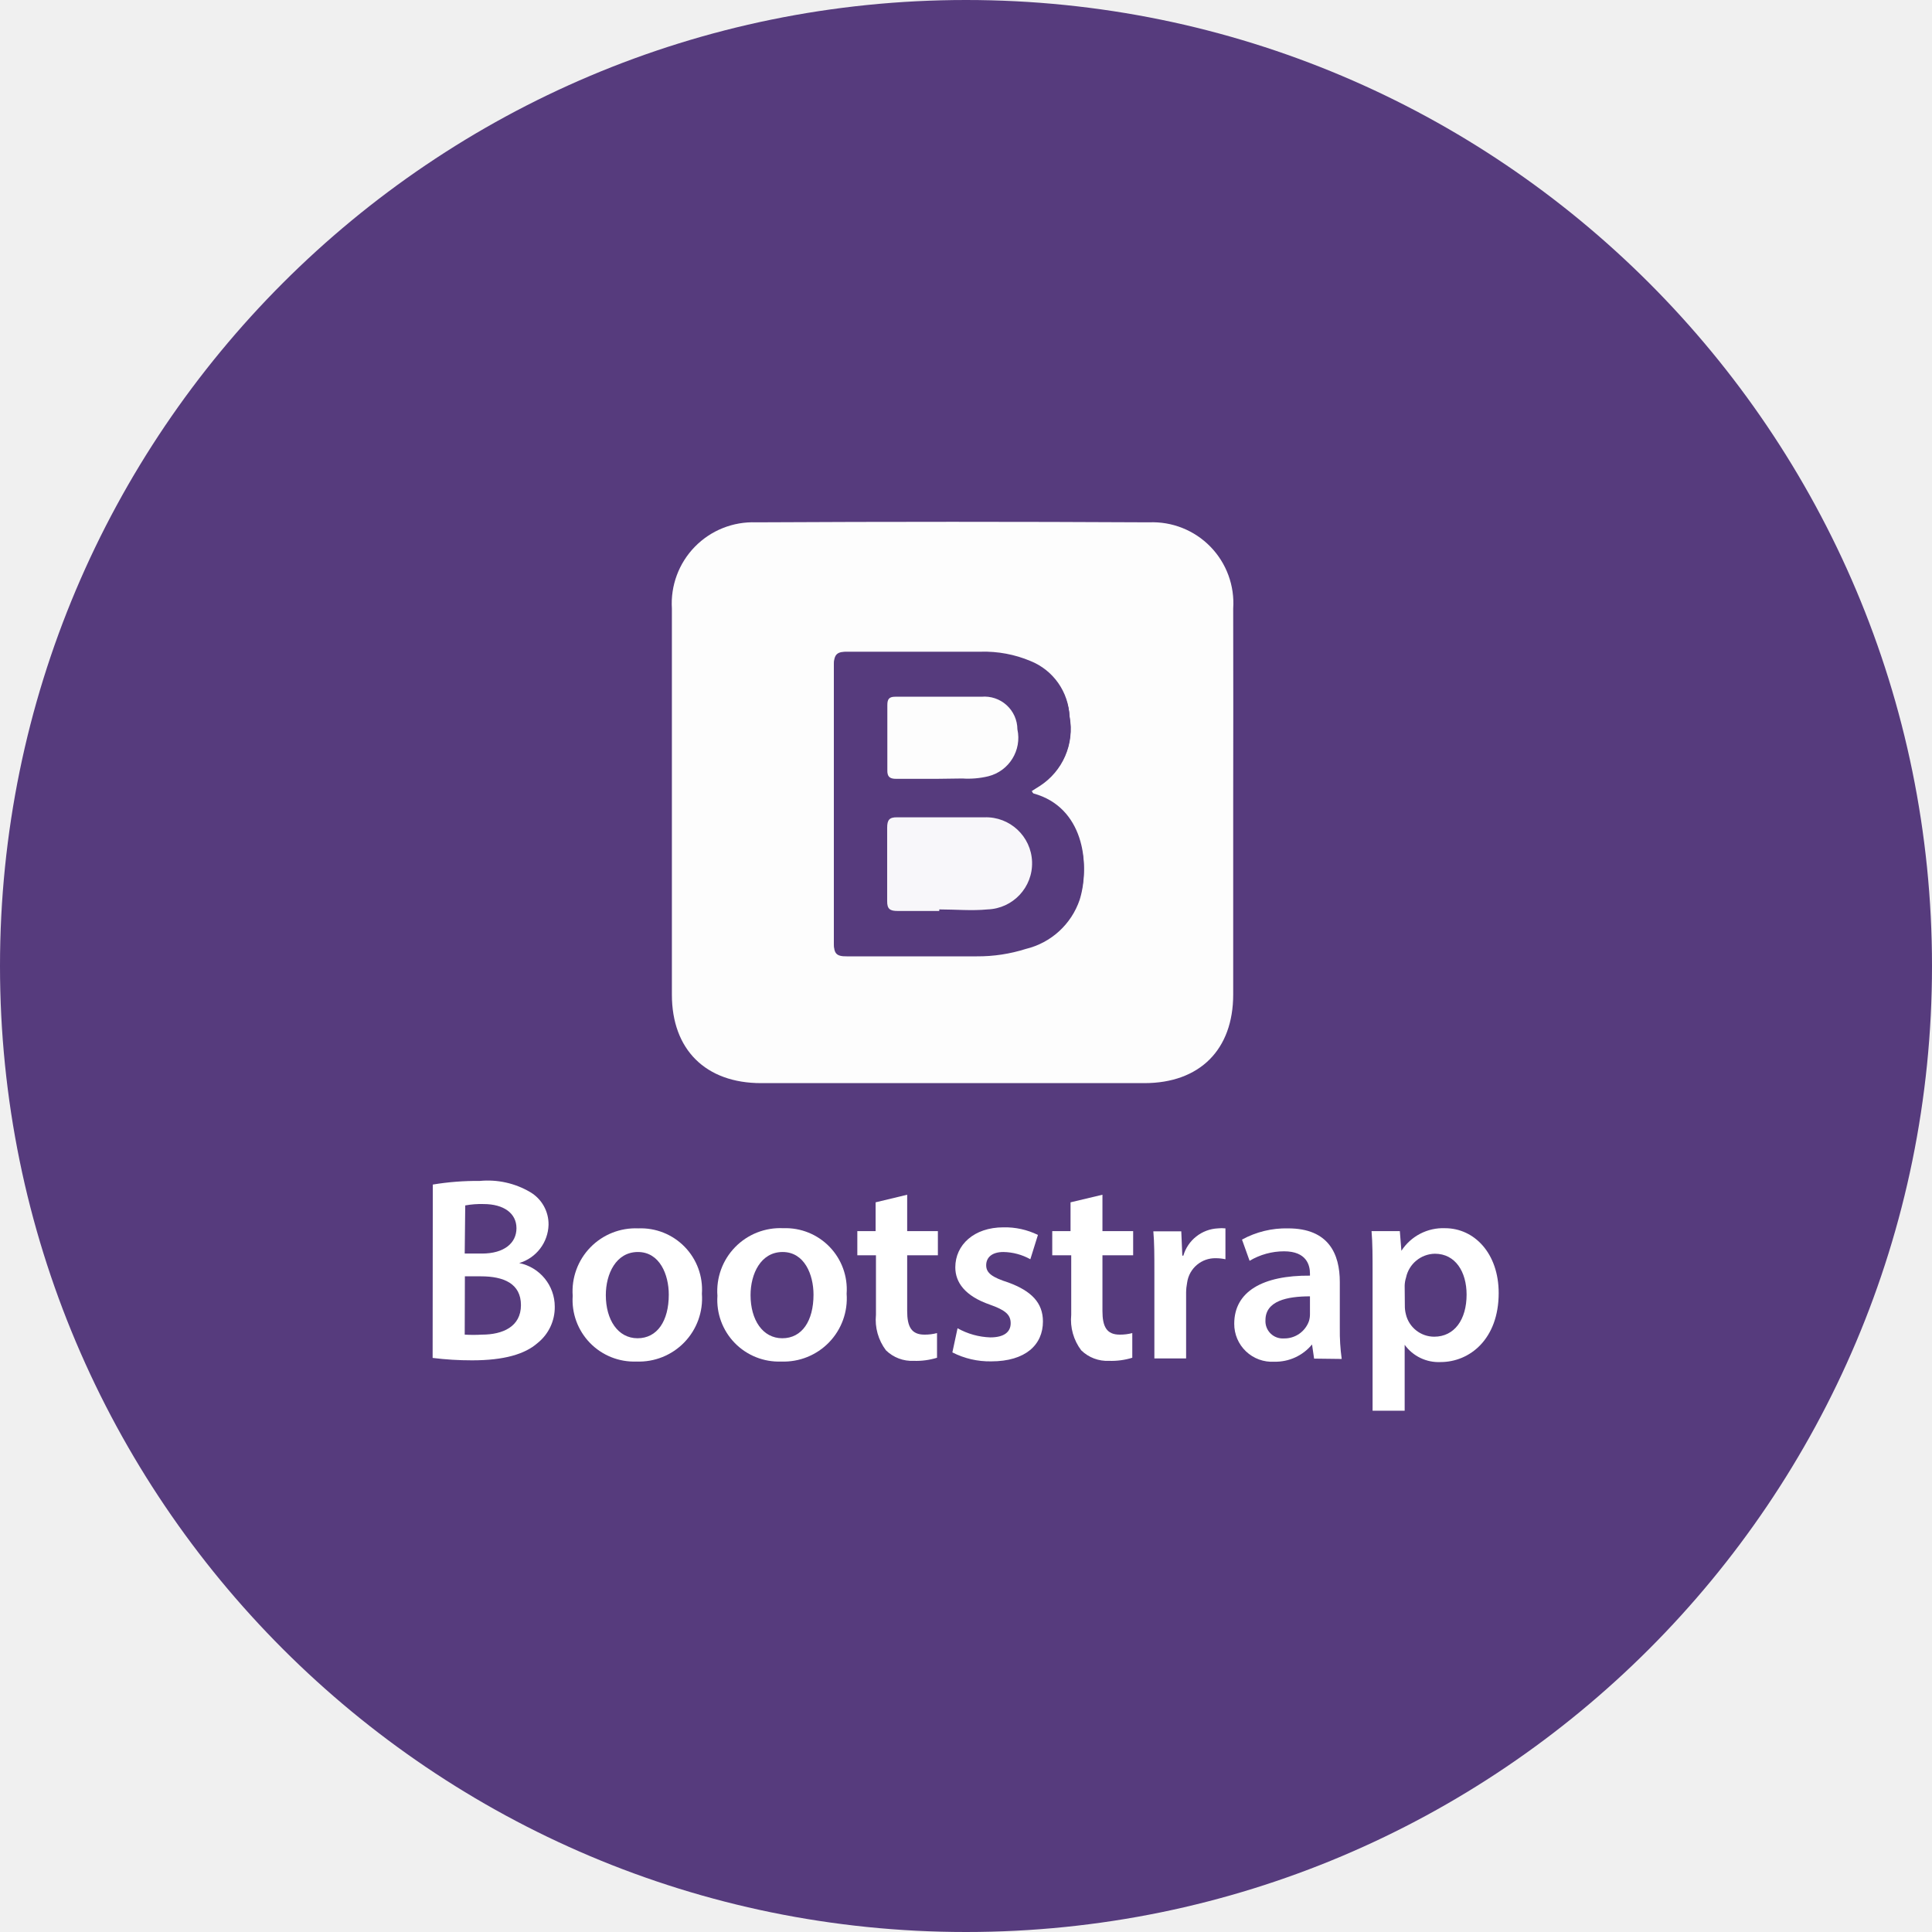
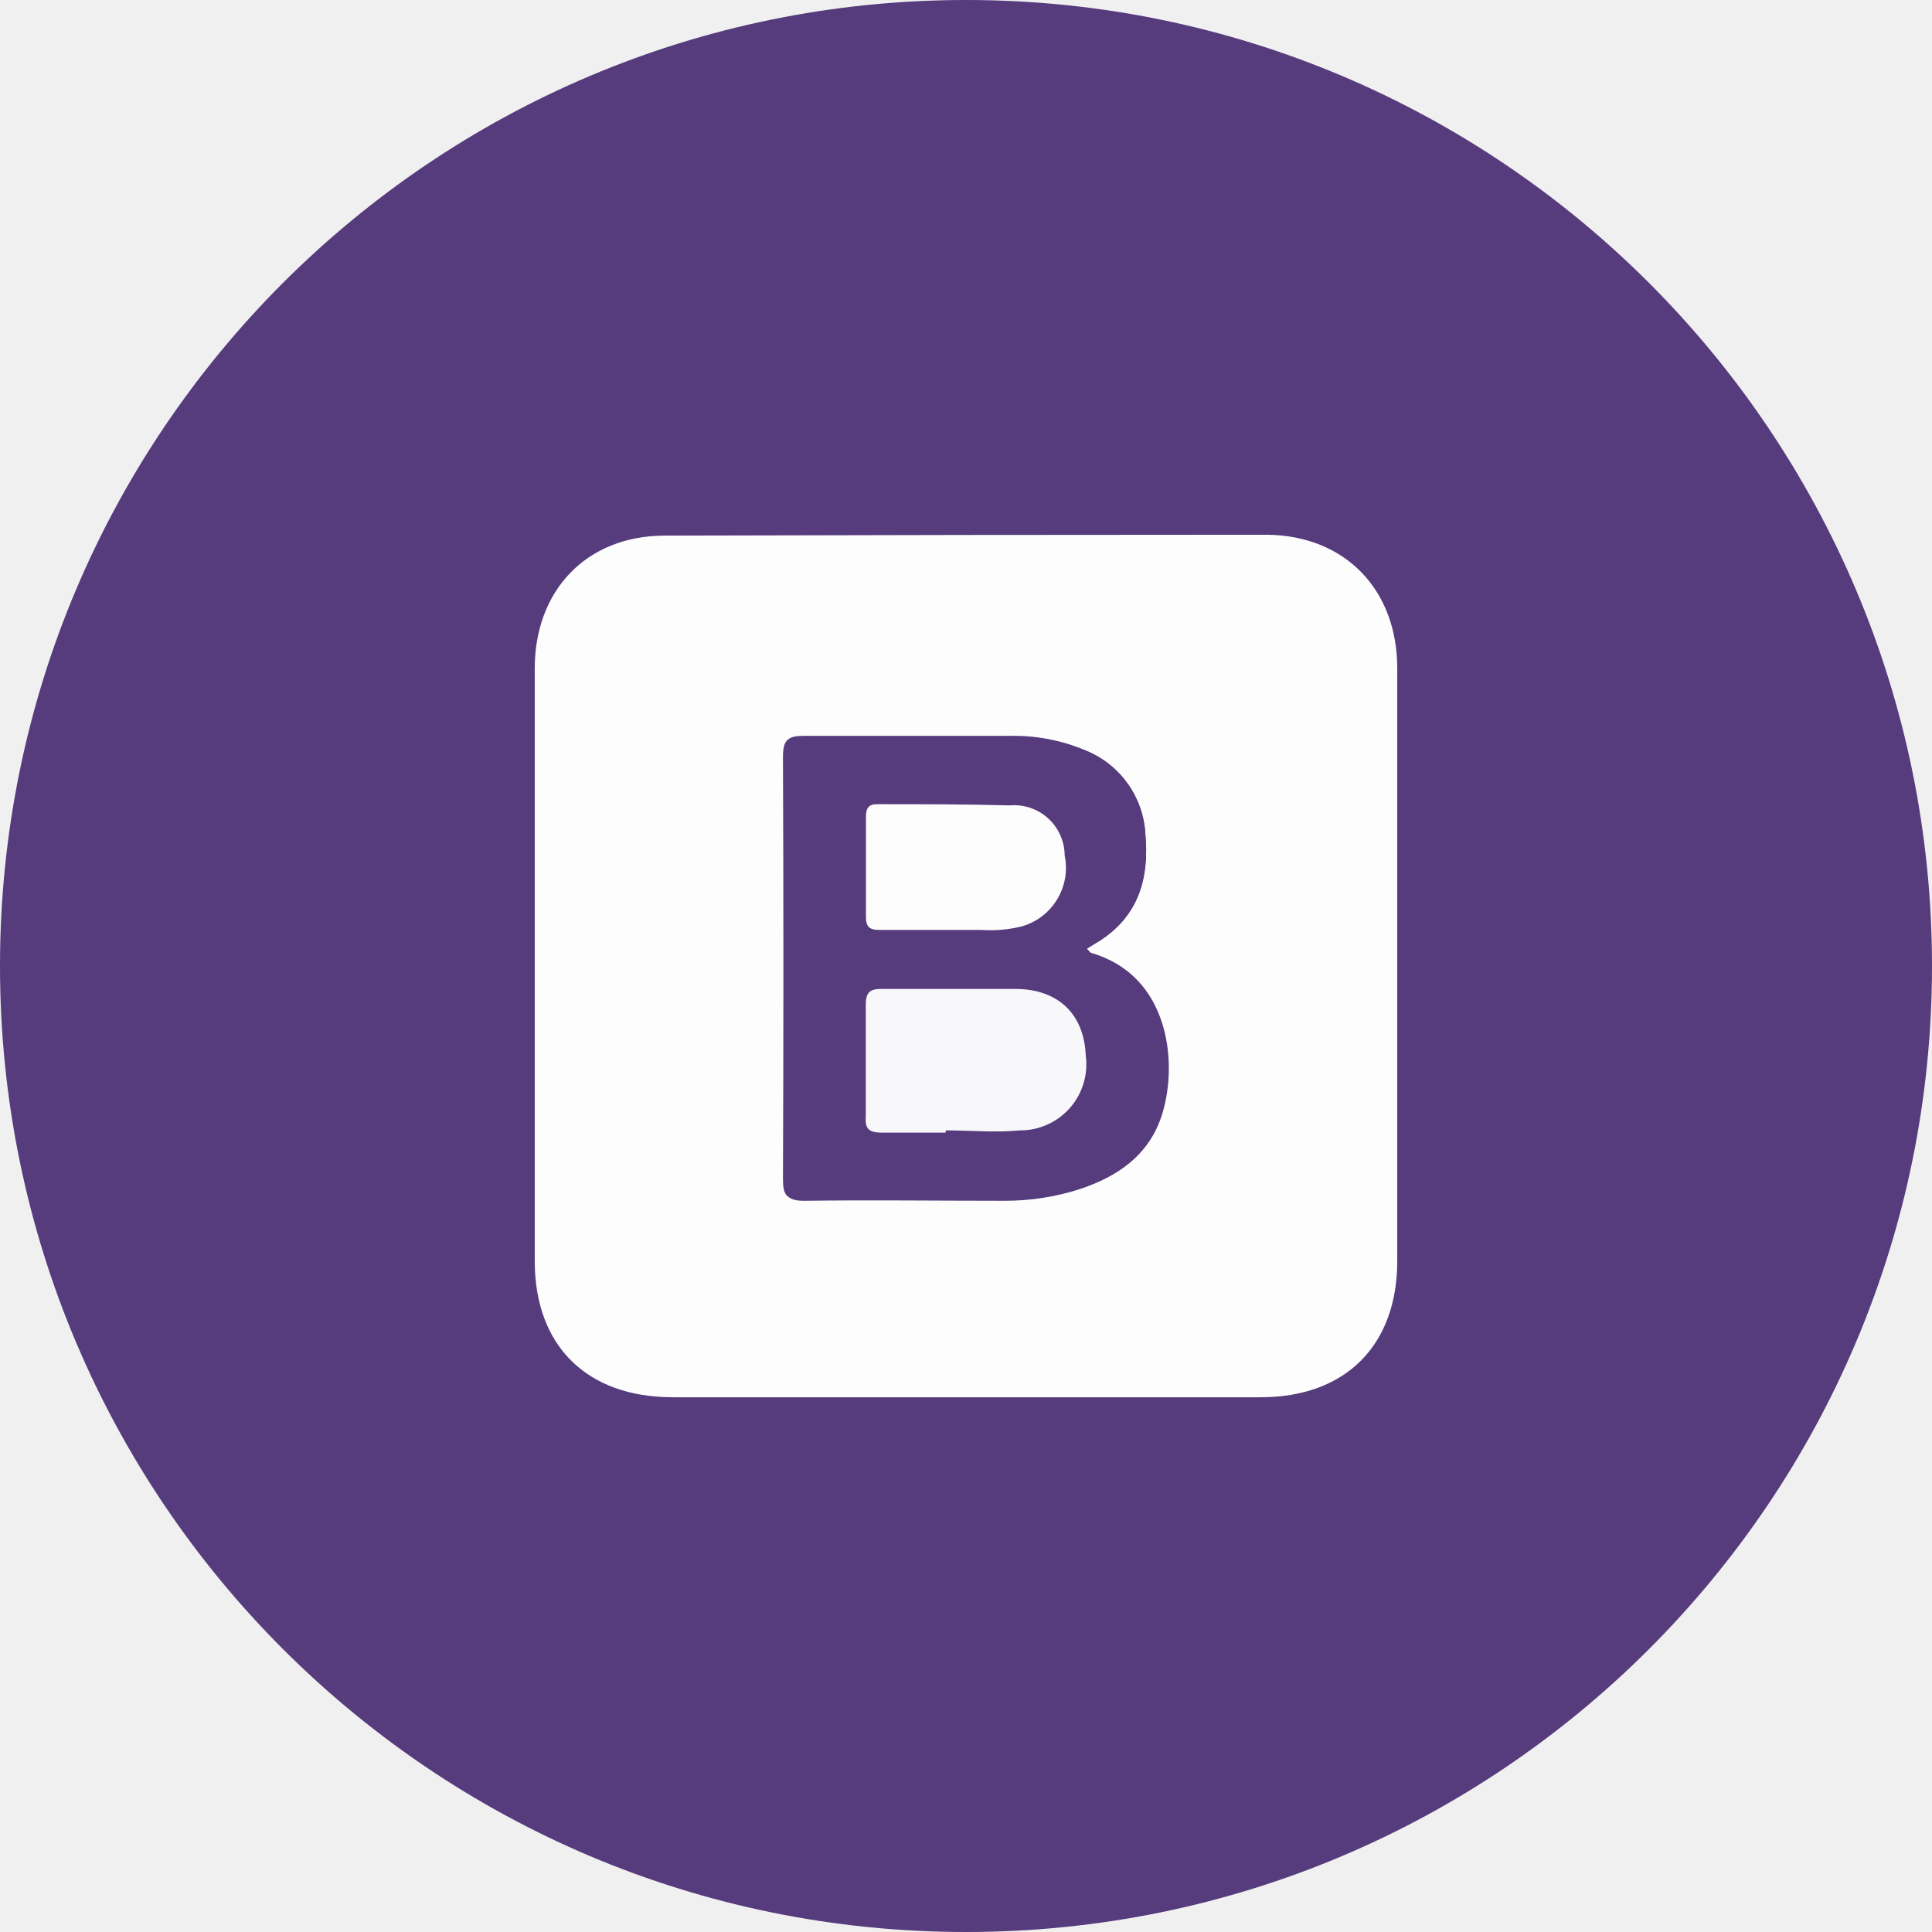
<svg xmlns="http://www.w3.org/2000/svg" id="Calque_1" data-name="Calque 1" viewBox="0 0 112 112">
  <defs>
-     <style>.cls-1{fill:#563b7d;}.cls-2{fill:#fdfdfd;}.cls-3{fill:#f8f7fa;}.cls-4{fill:#fff;}</style>
+     <style>.cls-1{fill:#563b7d;}.cls-2{fill:#fdfdfd;}.cls-3{fill:#f8f7fa;}</style>
  </defs>
  <circle class="cls-1" cx="56" cy="56" r="56" />
-   <path class="cls-2" d="M71.49,46.58q0,5.54,0,11.07c0,3.2-1.94,5.14-5.15,5.14H44.12c-3.21,0-5.17-1.94-5.17-5.13q0-11.19,0-22.38a4.71,4.71,0,0,1,4.88-5q11.39-.06,22.78,0a4.69,4.69,0,0,1,4.88,5Q71.5,40.93,71.49,46.58ZM59.8,45.86l.47-.29a3.92,3.92,0,0,0,1.74-4,3.61,3.61,0,0,0-2.27-3.14,6.93,6.93,0,0,0-2.89-.54c-2.57,0-5.13,0-7.7,0-.6,0-.82.12-.81.78q0,8,0,16c0,.59.13.78.75.77,2.51,0,5,0,7.54,0a9.19,9.19,0,0,0,2.84-.43,4.38,4.38,0,0,0,3.12-2.85c.62-2,.2-5.26-2.67-6.05C59.88,46,59.85,45.92,59.8,45.86Z" />
-   <path class="cls-1" d="M59.8,45.86c.05.07.08.13.12.14,2.87.79,3.29,4,2.67,6.05a4.38,4.38,0,0,1-3.12,2.85,9.19,9.19,0,0,1-2.84.43c-2.51,0-5,0-7.54,0-.61,0-.75-.18-.75-.77q0-8,0-16c0-.66.21-.79.81-.78,2.57,0,5.13,0,7.7,0a6.93,6.93,0,0,1,2.89.54A3.61,3.61,0,0,1,62,41.54a3.92,3.92,0,0,1-1.74,4Zm-5.35,6.95v0c.93,0,1.88.07,2.8,0a2.67,2.67,0,0,0-.18-5.34c-1.68,0-3.37,0-5.05,0-.46,0-.6.15-.59.6,0,1.42,0,2.83,0,4.25,0,.48.18.59.61.58C52.84,52.79,53.65,52.81,54.45,52.81Zm-.18-7.65h1.52A5,5,0,0,0,57.3,45a2.3,2.3,0,0,0,1.63-2.68,1.91,1.91,0,0,0-2.08-1.89c-1.65-.06-3.31,0-5,0-.34,0-.46.13-.46.48q0,1.88,0,3.77c0,.38.13.52.51.51C52.72,45.14,53.49,45.15,54.27,45.15Z" />
-   <path class="cls-3" d="M54.45,52.81c-.8,0-1.6,0-2.41,0-.43,0-.62-.1-.61-.58,0-1.42,0-2.83,0-4.25,0-.45.13-.61.59-.6,1.68,0,3.37,0,5.05,0a2.67,2.67,0,0,1,.18,5.34c-.93.09-1.87,0-2.8,0Z" />
-   <path class="cls-2" d="M54.27,45.15c-.77,0-1.55,0-2.32,0-.38,0-.52-.13-.51-.51q0-1.88,0-3.77c0-.35.11-.48.46-.48,1.66,0,3.31,0,5,0a1.91,1.91,0,0,1,2.08,1.89A2.3,2.3,0,0,1,57.3,45a5,5,0,0,1-1.51.13Z" />
-   <path class="cls-4" d="M25.09,68.67a15.61,15.61,0,0,1,2.72-.21,4.85,4.85,0,0,1,2.93.65A2.16,2.16,0,0,1,31.8,71a2.38,2.38,0,0,1-1.7,2.22v0a2.58,2.58,0,0,1,2.06,2.53,2.65,2.65,0,0,1-1,2.11c-.73.64-1.93,1-3.79,1a18.16,18.16,0,0,1-2.29-.14Zm1.85,4h1c1.29,0,2-.61,2-1.47s-.73-1.4-1.91-1.4a5.07,5.07,0,0,0-1.06.08Zm0,4.7a8.15,8.15,0,0,0,1,0c1.2,0,2.26-.46,2.26-1.71s-1-1.67-2.32-1.67h-.93Z" />
-   <path class="cls-4" d="M40.69,75a3.66,3.66,0,0,1-3.79,3.93,3.57,3.57,0,0,1-3.7-3.81A3.65,3.65,0,0,1,37,71.21,3.55,3.55,0,0,1,40.69,75Zm-5.57.08c0,1.43.7,2.5,1.84,2.5s1.81-1,1.81-2.53c0-1.15-.52-2.47-1.79-2.47S35.12,73.85,35.12,75.08Z" />
-   <path class="cls-4" d="M49.08,75a3.66,3.66,0,0,1-3.79,3.93,3.57,3.57,0,0,1-3.7-3.81,3.65,3.65,0,0,1,3.82-3.92A3.55,3.55,0,0,1,49.08,75Zm-5.57.08c0,1.43.7,2.5,1.84,2.5s1.81-1,1.81-2.53c0-1.15-.52-2.47-1.79-2.47S43.51,73.85,43.51,75.08Z" />
-   <path class="cls-4" d="M52.59,69.26v2.11h1.78v1.4H52.59V76c0,.9.24,1.37,1,1.37a2.75,2.75,0,0,0,.73-.09l0,1.43a4.11,4.11,0,0,1-1.35.18,2.16,2.16,0,0,1-1.61-.61,2.94,2.94,0,0,1-.58-2.06V72.77H49.7v-1.4h1.06V69.7Z" />
-   <path class="cls-4" d="M55.51,77a4.16,4.16,0,0,0,1.9.53c.82,0,1.18-.33,1.18-.82s-.3-.76-1.21-1.08c-1.44-.5-2-1.29-2-2.16,0-1.3,1.08-2.32,2.79-2.32a4.33,4.33,0,0,1,2,.44L59.73,73a3.32,3.32,0,0,0-1.56-.42c-.67,0-1,.32-1,.77s.35.7,1.29,1c1.33.49,2,1.17,2,2.26,0,1.34-1,2.31-3,2.31a4.77,4.77,0,0,1-2.25-.52Z" />
-   <path class="cls-4" d="M63.91,69.26v2.11h1.78v1.4H63.91V76c0,.9.24,1.37,1,1.37a2.75,2.75,0,0,0,.73-.09l0,1.43a4.11,4.11,0,0,1-1.35.18,2.16,2.16,0,0,1-1.61-.61,2.94,2.94,0,0,1-.58-2.06V72.77H61v-1.4h1.06V69.7Z" />
-   <path class="cls-4" d="M66.92,73.76c0-1,0-1.72-.06-2.38h1.62l.06,1.41h.06a2.2,2.2,0,0,1,2-1.58,1.94,1.94,0,0,1,.44,0V73a2.61,2.61,0,0,0-.55-.06,1.64,1.64,0,0,0-1.67,1.41,3.16,3.16,0,0,0-.06.58v3.82H66.92Z" />
-   <path class="cls-4" d="M76.18,78.76l-.12-.82h0a2.75,2.75,0,0,1-2.19,1,2.19,2.19,0,0,1-2.32-2.2c0-1.87,1.65-2.81,4.39-2.79v-.12c0-.49-.2-1.29-1.5-1.29a3.91,3.91,0,0,0-2,.55L72,71.86a5.32,5.32,0,0,1,2.67-.65c2.37,0,3,1.5,3,3.11V77a11.86,11.86,0,0,0,.11,1.78Zm-.24-3.61c-1.32,0-2.58.26-2.58,1.38a1,1,0,0,0,1.06,1.06,1.51,1.51,0,0,0,1.46-1,1.34,1.34,0,0,0,.06-.41Z" />
-   <path class="cls-4" d="M79.57,73.83c0-1,0-1.76-.06-2.46h1.64l.09,1.14h0a2.88,2.88,0,0,1,2.53-1.31c1.7,0,3.11,1.46,3.11,3.76,0,2.67-1.68,4-3.37,4a2.43,2.43,0,0,1-2.08-1h0v3.82H79.57Zm1.87,1.84a1.92,1.92,0,0,0,.06.52,1.69,1.69,0,0,0,1.64,1.3c1.18,0,1.88-1,1.88-2.44,0-1.31-.64-2.37-1.84-2.37a1.74,1.74,0,0,0-1.67,1.38,1.69,1.69,0,0,0-.08.47Z" />
+   <path class="cls-2" d="M81,56.1q0,8.5,0,17C81,78,78,81,73.08,81H39C34,81,31,78,31,73.11q0-17.18,0-34.36c0-4.53,3-7.68,7.5-7.7Q56,31,73.5,31C78,31.07,81,34.2,81,38.74Q81,47.42,81,56.1ZM63,55l.73-.44c2.28-1.46,2.9-3.63,2.67-6.19A5.54,5.54,0,0,0,63,43.54a10.64,10.64,0,0,0-4.44-.83c-3.94,0-7.88,0-11.82,0-.92,0-1.25.18-1.25,1.2q.07,12.25,0,24.51c0,.9.2,1.2,1.15,1.19,3.86-.05,7.72,0,11.58,0a14.1,14.1,0,0,0,4.36-.67c2.24-.74,4.07-2,4.8-4.38.95-3.11.3-8.07-4.1-9.29C63.16,55.19,63.12,55.09,63,55Z" />
+   <path class="cls-1" d="M63,55c.08.1.12.2.18.22,4.4,1.22,5.05,6.19,4.1,9.29-.73,2.38-2.55,3.64-4.8,4.38a14.1,14.1,0,0,1-4.36.67c-3.86,0-7.72,0-11.58,0-.94,0-1.15-.28-1.15-1.19q.05-12.25,0-24.51c0-1,.32-1.21,1.25-1.2,3.94,0,7.88,0,11.82,0a10.64,10.64,0,0,1,4.44.83,5.54,5.54,0,0,1,3.49,4.83c.24,2.55-.38,4.73-2.67,6.19ZM54.82,65.66V65.6c1.44,0,2.88.11,4.3,0a3.83,3.83,0,0,0,3.81-4.36c-.07-2.3-1.58-3.77-4.09-3.84s-5.17,0-7.75,0c-.7,0-.92.23-.91.92,0,2.17,0,4.35,0,6.52,0,.73.28.91.94.89C52.36,65.63,53.59,65.66,54.82,65.66Zm-.27-11.75h2.34a7.67,7.67,0,0,0,2.32-.2,3.53,3.53,0,0,0,2.51-4.12,2.93,2.93,0,0,0-3.19-2.9c-2.54-.1-5.09,0-7.63-.07-.53,0-.71.2-.7.73q0,2.89,0,5.78c0,.59.2.8.78.78C52.17,53.89,53.36,53.91,54.55,53.91Z" />
+   <path class="cls-3" d="M54.82,65.66c-1.23,0-2.46,0-3.69,0-.67,0-1-.16-.94-.89,0-2.17,0-4.35,0-6.52,0-.69.21-.93.91-.92,2.58,0,5.17,0,7.75,0s4,1.55,4.09,3.84a3.83,3.83,0,0,1-3.81,4.36c-1.42.14-2.87,0-4.3,0Z" />
+   <path class="cls-2" d="M54.55,53.91c-1.19,0-2.38,0-3.57,0-.59,0-.79-.2-.78-.78q0-2.89,0-5.78c0-.53.17-.74.7-.73,2.54,0,5.09,0,7.63.07a2.93,2.93,0,0,1,3.19,2.9,3.53,3.53,0,0,1-2.51,4.12,7.67,7.67,0,0,1-2.32.2Z" />
</svg>
